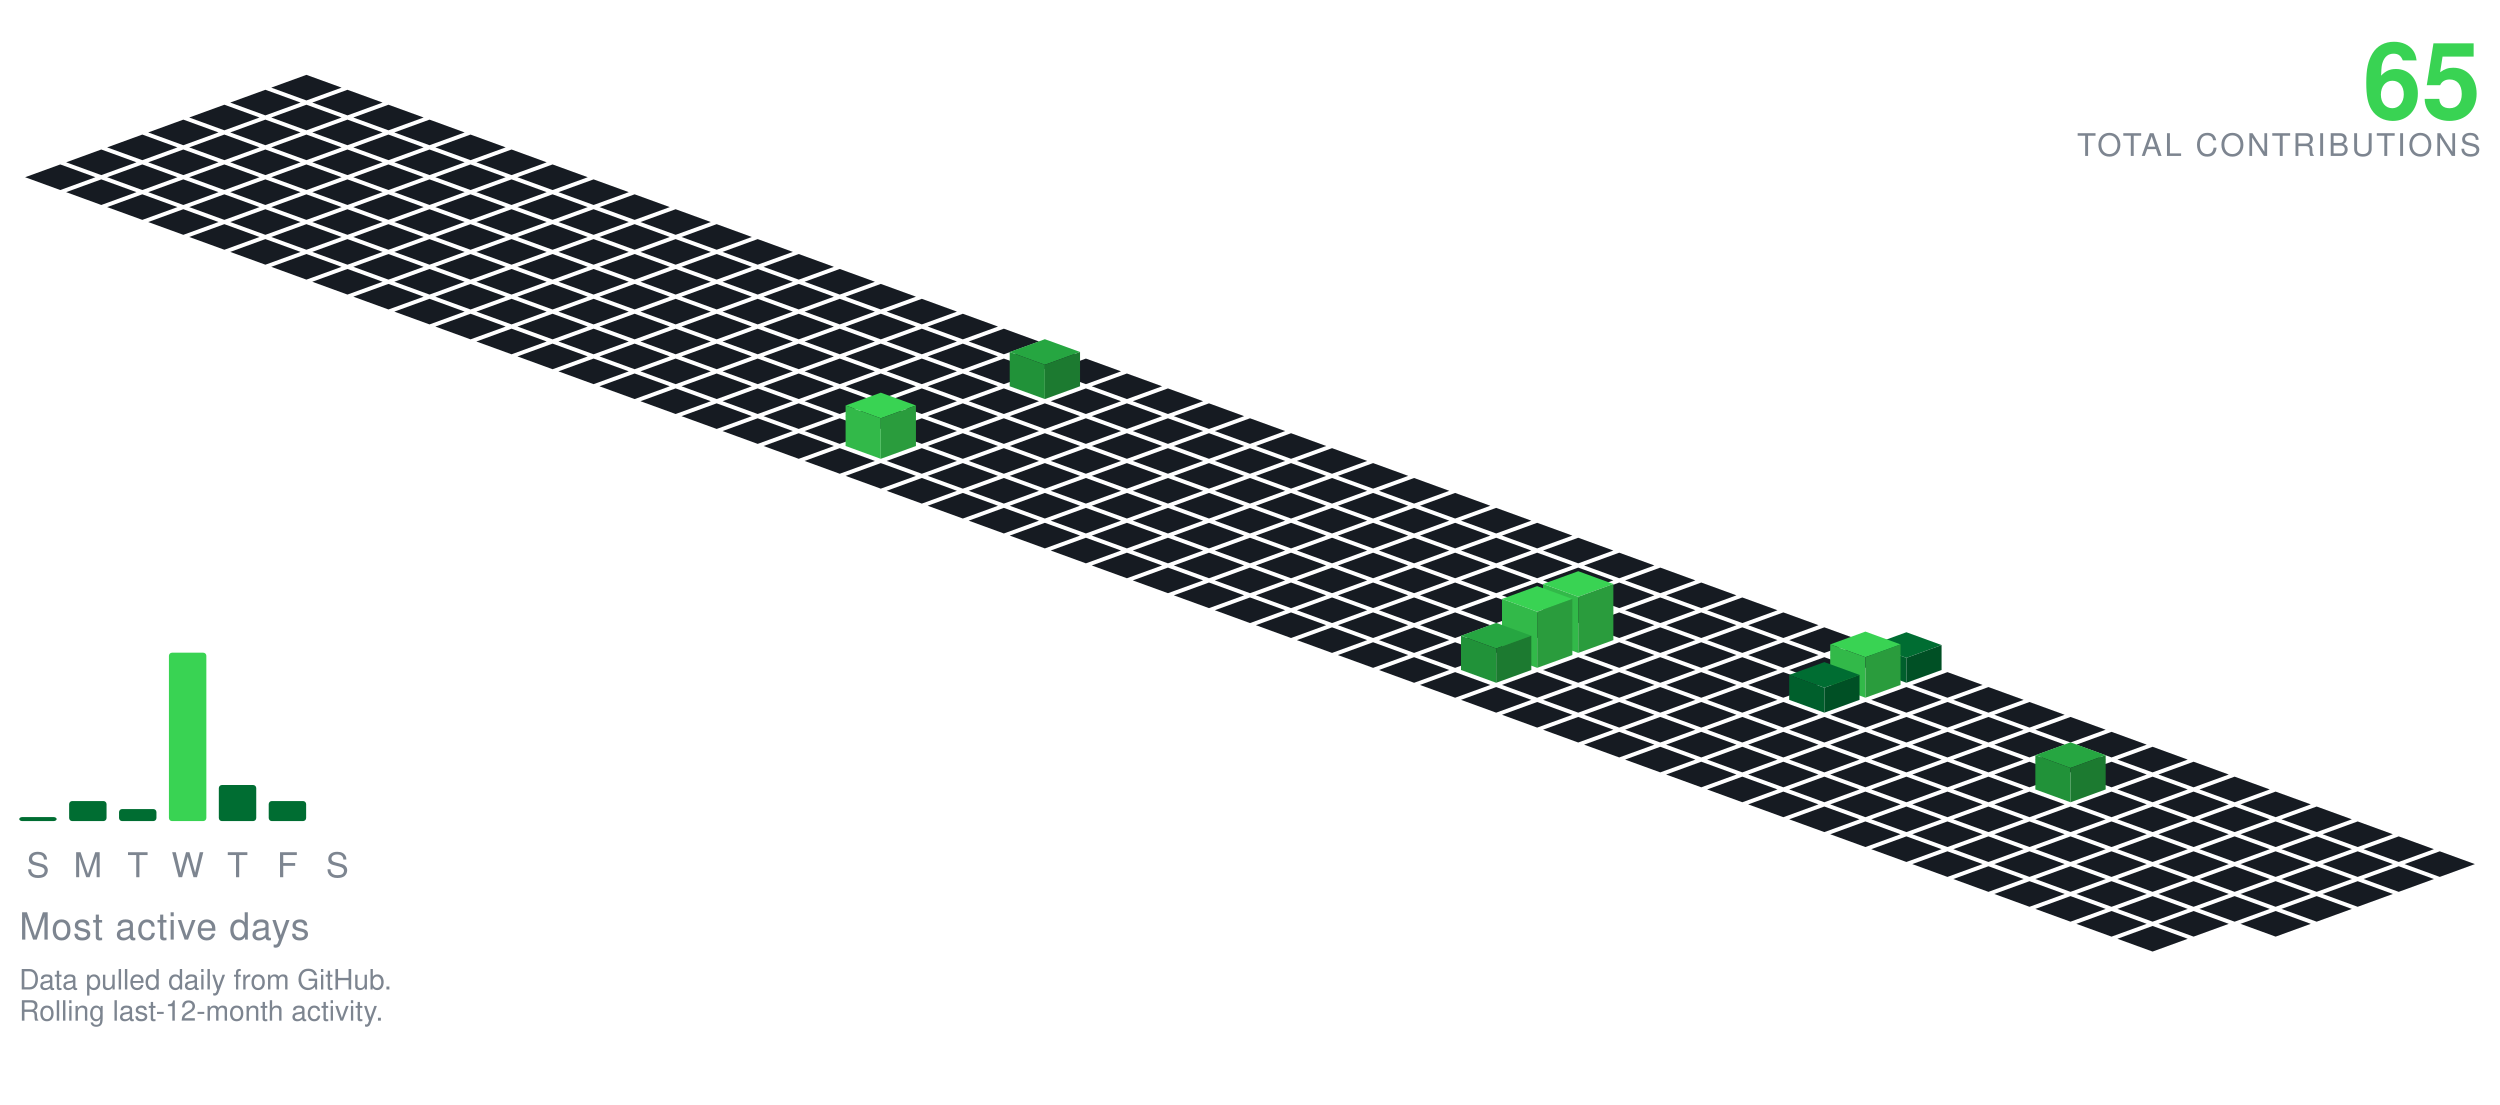
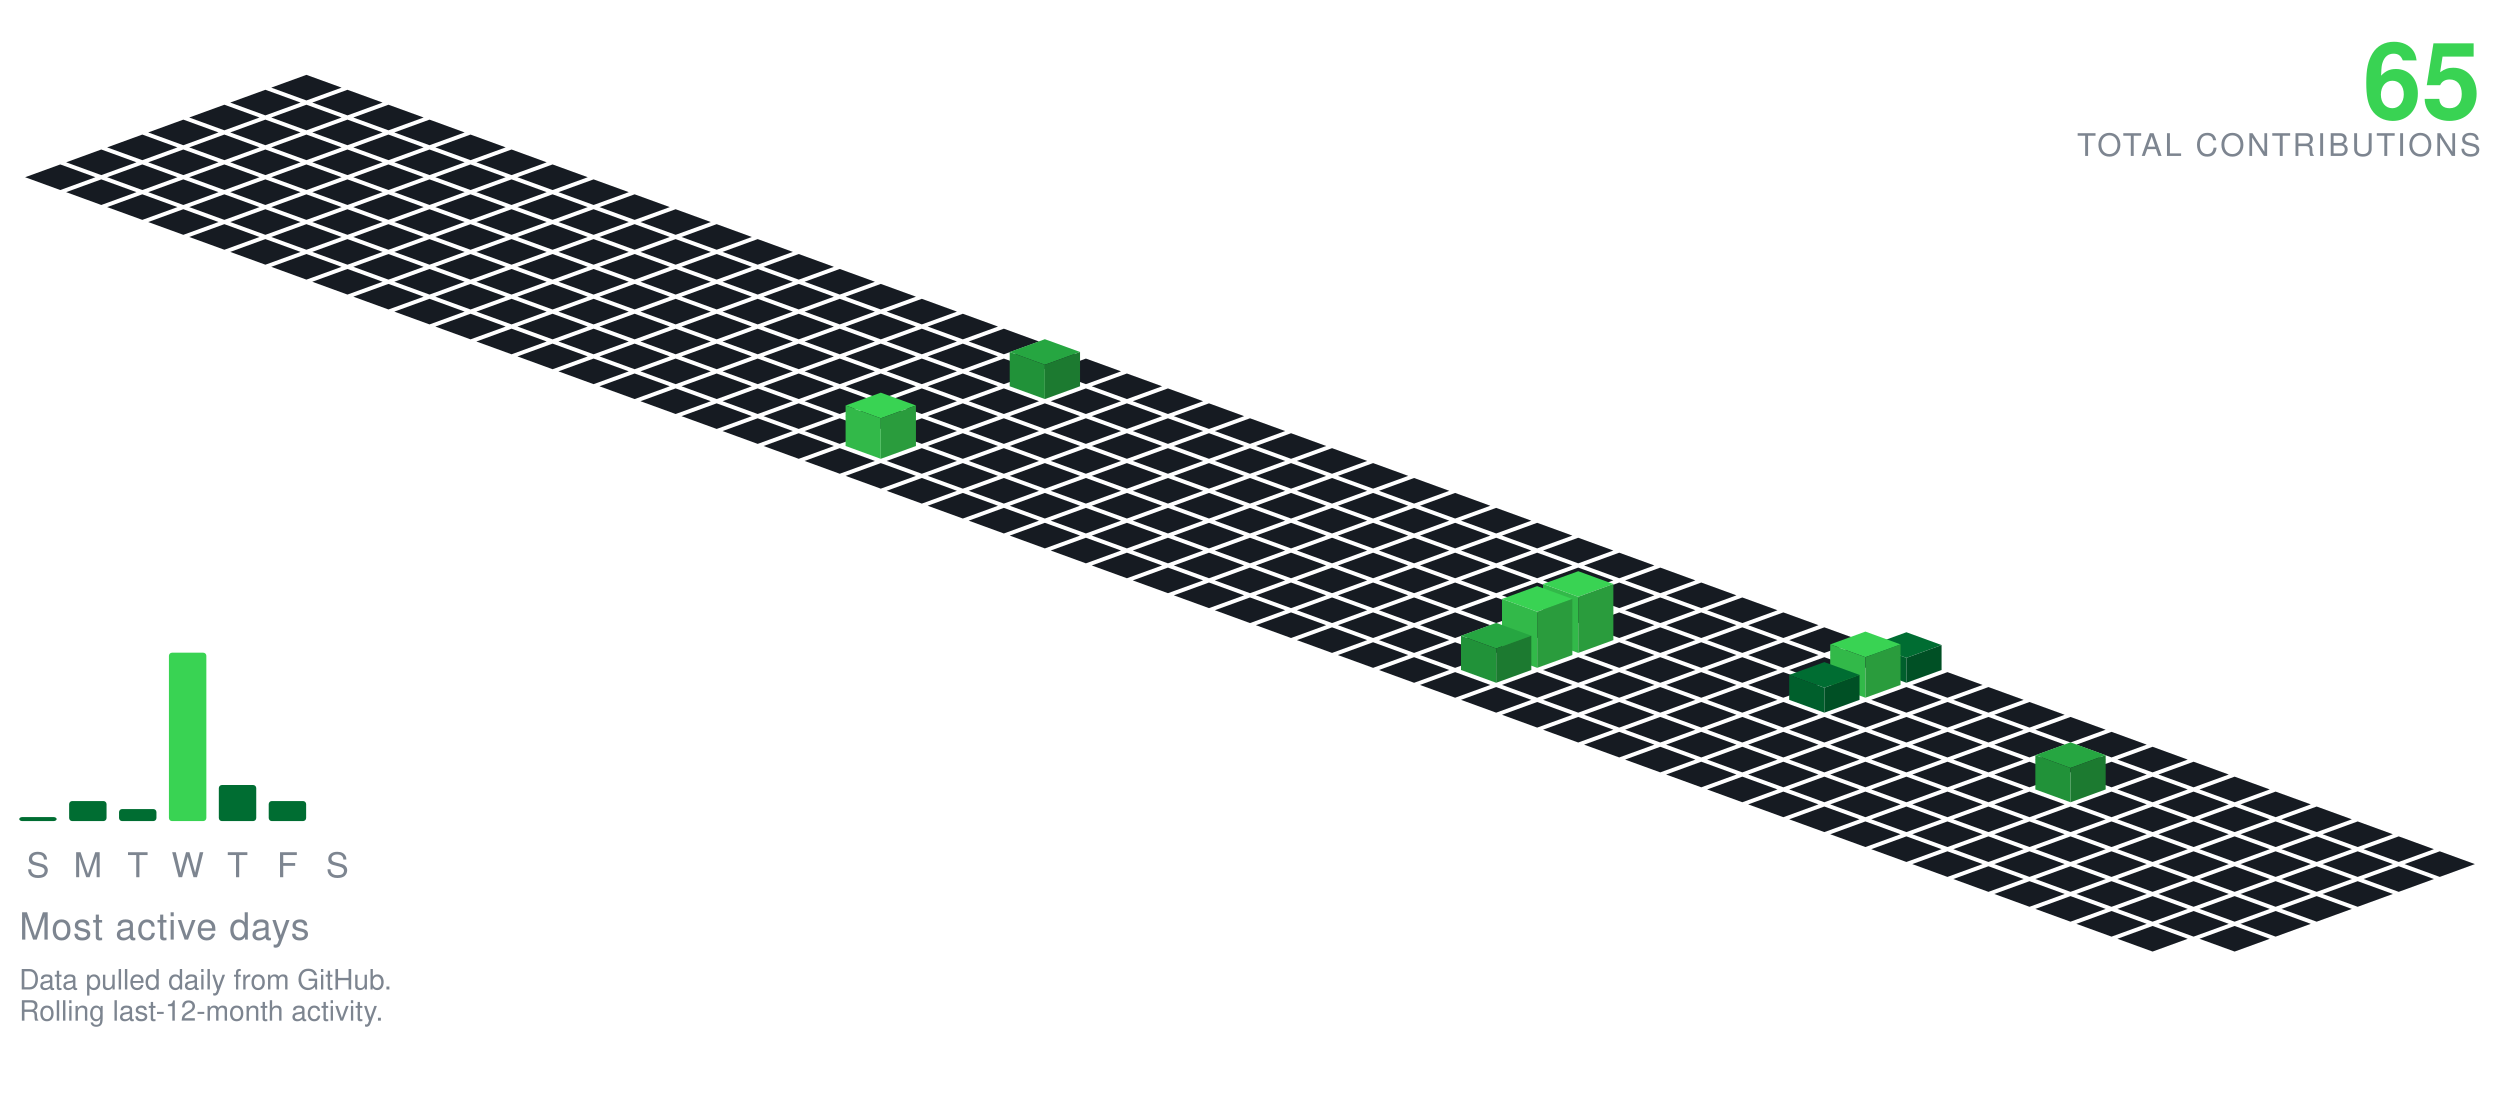
<svg xmlns="http://www.w3.org/2000/svg" viewBox="-98.09 -24.00 801.34 354.30" width="801" height="354">
  <polygon points="0.00,0.00 11.28,4.10 0.00,8.21 -11.28,4.10" fill="#161b22" />
  <polygon points="-13.16,4.79 -1.88,8.89 -13.16,13.00 -24.43,8.89" fill="#161b22" />
  <polygon points="13.16,4.79 24.43,8.89 13.16,13.00 1.88,8.89" fill="#161b22" />
  <polygon points="-26.31,9.58 -15.04,13.68 -26.31,17.79 -37.59,13.68" fill="#161b22" />
  <polygon points="0.00,9.58 11.28,13.68 0.00,17.79 -11.28,13.68" fill="#161b22" />
  <polygon points="26.31,9.58 37.59,13.68 26.31,17.79 15.04,13.68" fill="#161b22" />
  <polygon points="-39.47,14.36 -28.19,18.47 -39.47,22.57 -50.74,18.47" fill="#161b22" />
  <polygon points="-13.16,14.36 -1.88,18.47 -13.16,22.57 -24.43,18.47" fill="#161b22" />
  <polygon points="13.16,14.36 24.43,18.47 13.16,22.57 1.88,18.47" fill="#161b22" />
  <polygon points="39.47,14.36 50.74,18.47 39.47,22.57 28.19,18.47" fill="#161b22" />
  <polygon points="-52.62,19.15 -41.35,23.26 -52.62,27.36 -63.90,23.26" fill="#161b22" />
  <polygon points="-26.31,19.15 -15.04,23.26 -26.31,27.36 -37.59,23.26" fill="#161b22" />
  <polygon points="0.00,19.15 11.28,23.26 0.00,27.36 -11.28,23.26" fill="#161b22" />
  <polygon points="26.31,19.15 37.59,23.26 26.31,27.36 15.04,23.26" fill="#161b22" />
  <polygon points="52.62,19.15 63.90,23.26 52.62,27.36 41.35,23.26" fill="#161b22" />
  <polygon points="-65.78,23.94 -54.50,28.05 -65.78,32.15 -77.05,28.05" fill="#161b22" />
  <polygon points="-39.47,23.94 -28.19,28.05 -39.47,32.15 -50.74,28.05" fill="#161b22" />
  <polygon points="-13.16,23.94 -1.88,28.05 -13.16,32.15 -24.43,28.05" fill="#161b22" />
  <polygon points="13.16,23.94 24.43,28.05 13.16,32.15 1.88,28.05" fill="#161b22" />
  <polygon points="39.47,23.94 50.74,28.05 39.47,32.15 28.19,28.05" fill="#161b22" />
  <polygon points="65.78,23.94 77.05,28.05 65.78,32.15 54.50,28.05" fill="#161b22" />
  <polygon points="-78.93,28.73 -67.66,32.83 -78.93,36.94 -90.21,32.83" fill="#161b22" />
  <polygon points="-52.62,28.73 -41.35,32.83 -52.62,36.94 -63.90,32.83" fill="#161b22" />
  <polygon points="-26.31,28.73 -15.04,32.83 -26.31,36.94 -37.59,32.83" fill="#161b22" />
  <polygon points="0.00,28.73 11.28,32.83 0.00,36.94 -11.28,32.83" fill="#161b22" />
  <polygon points="26.31,28.73 37.59,32.83 26.31,36.94 15.04,32.83" fill="#161b22" />
  <polygon points="52.62,28.73 63.90,32.83 52.62,36.94 41.35,32.83" fill="#161b22" />
  <polygon points="78.93,28.73 90.21,32.83 78.93,36.94 67.66,32.83" fill="#161b22" />
  <polygon points="-65.78,33.52 -54.50,37.62 -65.78,41.73 -77.05,37.62" fill="#161b22" />
  <polygon points="-39.47,33.52 -28.19,37.62 -39.47,41.73 -50.74,37.62" fill="#161b22" />
  <polygon points="-13.16,33.52 -1.88,37.62 -13.16,41.73 -24.43,37.62" fill="#161b22" />
  <polygon points="13.16,33.52 24.43,37.62 13.16,41.73 1.88,37.62" fill="#161b22" />
  <polygon points="39.47,33.52 50.74,37.62 39.47,41.73 28.19,37.62" fill="#161b22" />
  <polygon points="65.78,33.52 77.05,37.62 65.78,41.73 54.50,37.62" fill="#161b22" />
  <polygon points="92.09,33.52 103.37,37.62 92.09,41.73 80.81,37.62" fill="#161b22" />
  <polygon points="-52.62,38.31 -41.35,42.41 -52.62,46.51 -63.90,42.41" fill="#161b22" />
  <polygon points="-26.31,38.31 -15.04,42.41 -26.31,46.51 -37.59,42.41" fill="#161b22" />
  <polygon points="0.00,38.31 11.28,42.41 0.00,46.51 -11.28,42.41" fill="#161b22" />
  <polygon points="26.31,38.31 37.59,42.41 26.31,46.51 15.04,42.41" fill="#161b22" />
  <polygon points="52.62,38.31 63.90,42.41 52.62,46.51 41.35,42.41" fill="#161b22" />
  <polygon points="78.93,38.31 90.21,42.41 78.93,46.51 67.66,42.41" fill="#161b22" />
  <polygon points="105.25,38.31 116.52,42.41 105.25,46.51 93.97,42.41" fill="#161b22" />
  <polygon points="-39.47,43.09 -28.19,47.20 -39.47,51.30 -50.74,47.20" fill="#161b22" />
  <polygon points="-13.16,43.09 -1.88,47.20 -13.16,51.30 -24.43,47.20" fill="#161b22" />
  <polygon points="13.16,43.09 24.43,47.20 13.16,51.30 1.88,47.20" fill="#161b22" />
  <polygon points="39.47,43.09 50.74,47.20 39.47,51.30 28.19,47.20" fill="#161b22" />
  <polygon points="65.78,43.09 77.05,47.20 65.78,51.30 54.50,47.20" fill="#161b22" />
  <polygon points="92.09,43.09 103.37,47.20 92.09,51.30 80.81,47.20" fill="#161b22" />
  <polygon points="118.40,43.09 129.68,47.20 118.40,51.30 107.12,47.20" fill="#161b22" />
  <polygon points="-26.31,47.88 -15.04,51.99 -26.31,56.09 -37.59,51.99" fill="#161b22" />
  <polygon points="0.00,47.88 11.28,51.99 0.00,56.09 -11.28,51.99" fill="#161b22" />
  <polygon points="26.31,47.88 37.59,51.99 26.31,56.09 15.04,51.99" fill="#161b22" />
  <polygon points="52.62,47.88 63.90,51.99 52.62,56.09 41.35,51.99" fill="#161b22" />
  <polygon points="78.93,47.88 90.21,51.99 78.93,56.09 67.66,51.99" fill="#161b22" />
  <polygon points="105.25,47.88 116.52,51.99 105.25,56.09 93.97,51.99" fill="#161b22" />
  <polygon points="131.56,47.88 142.83,51.99 131.56,56.09 120.28,51.99" fill="#161b22" />
  <polygon points="-13.16,52.67 -1.88,56.78 -13.16,60.88 -24.43,56.78" fill="#161b22" />
  <polygon points="13.16,52.67 24.43,56.78 13.16,60.88 1.88,56.78" fill="#161b22" />
  <polygon points="39.47,52.67 50.74,56.78 39.47,60.88 28.19,56.78" fill="#161b22" />
  <polygon points="65.78,52.67 77.05,56.78 65.78,60.88 54.50,56.78" fill="#161b22" />
  <polygon points="92.09,52.67 103.37,56.78 92.09,60.88 80.81,56.78" fill="#161b22" />
  <polygon points="118.40,52.67 129.68,56.78 118.40,60.88 107.12,56.78" fill="#161b22" />
  <polygon points="144.71,52.67 155.99,56.78 144.71,60.88 133.44,56.78" fill="#161b22" />
  <polygon points="0.00,57.46 11.28,61.56 0.00,65.67 -11.28,61.56" fill="#161b22" />
  <polygon points="26.31,57.46 37.59,61.56 26.31,65.67 15.04,61.56" fill="#161b22" />
  <polygon points="52.62,57.46 63.90,61.56 52.62,65.67 41.35,61.56" fill="#161b22" />
  <polygon points="78.93,57.46 90.21,61.56 78.93,65.67 67.66,61.56" fill="#161b22" />
  <polygon points="105.25,57.46 116.52,61.56 105.25,65.67 93.97,61.56" fill="#161b22" />
  <polygon points="131.56,57.46 142.83,61.56 131.56,65.67 120.28,61.56" fill="#161b22" />
  <polygon points="157.87,57.46 169.14,61.56 157.87,65.67 146.59,61.56" fill="#161b22" />
  <polygon points="13.16,62.25 24.43,66.35 13.16,70.46 1.88,66.35" fill="#161b22" />
  <polygon points="39.47,62.25 50.74,66.35 39.47,70.46 28.19,66.35" fill="#161b22" />
  <polygon points="65.78,62.25 77.05,66.35 65.78,70.46 54.50,66.35" fill="#161b22" />
  <polygon points="92.09,62.25 103.37,66.35 92.09,70.46 80.81,66.35" fill="#161b22" />
  <polygon points="118.40,62.25 129.68,66.35 118.40,70.46 107.12,66.35" fill="#161b22" />
  <polygon points="144.71,62.25 155.99,66.35 144.71,70.46 133.44,66.35" fill="#161b22" />
  <polygon points="171.02,62.25 182.30,66.35 171.02,70.46 159.75,66.35" fill="#161b22" />
  <polygon points="26.31,67.04 37.59,71.14 26.31,75.24 15.04,71.14" fill="#161b22" />
  <polygon points="52.62,67.04 63.90,71.14 52.62,75.24 41.35,71.14" fill="#161b22" />
  <polygon points="78.93,67.04 90.21,71.14 78.93,75.24 67.66,71.14" fill="#161b22" />
  <polygon points="105.25,67.04 116.52,71.14 105.25,75.24 93.97,71.14" fill="#161b22" />
  <polygon points="131.56,67.04 142.83,71.14 131.56,75.24 120.28,71.14" fill="#161b22" />
  <polygon points="157.87,67.04 169.14,71.14 157.87,75.24 146.59,71.14" fill="#161b22" />
  <polygon points="184.18,67.04 195.46,71.14 184.18,75.24 172.90,71.14" fill="#161b22" />
  <polygon points="39.47,71.82 50.74,75.93 39.47,80.03 28.19,75.93" fill="#161b22" />
  <polygon points="65.78,71.82 77.05,75.93 65.78,80.03 54.50,75.93" fill="#161b22" />
  <polygon points="92.09,71.82 103.37,75.93 92.09,80.03 80.81,75.93" fill="#161b22" />
  <polygon points="118.40,71.82 129.68,75.93 118.40,80.03 107.12,75.93" fill="#161b22" />
  <polygon points="144.71,71.82 155.99,75.93 144.71,80.03 133.44,75.93" fill="#161b22" />
  <polygon points="171.02,71.82 182.30,75.93 171.02,80.03 159.75,75.93" fill="#161b22" />
  <polygon points="197.34,71.82 208.61,75.93 197.34,80.03 186.06,75.93" fill="#161b22" />
  <polygon points="52.62,76.61 63.90,80.72 52.62,84.82 41.35,80.72" fill="#161b22" />
  <polygon points="78.93,76.61 90.21,80.72 78.93,84.82 67.66,80.72" fill="#161b22" />
  <polygon points="105.25,76.61 116.52,80.72 105.25,84.82 93.97,80.72" fill="#161b22" />
  <polygon points="131.56,76.61 142.83,80.72 131.56,84.82 120.28,80.72" fill="#161b22" />
  <polygon points="157.87,76.61 169.14,80.72 157.87,84.82 146.59,80.72" fill="#161b22" />
  <polygon points="184.18,76.61 195.46,80.72 184.18,84.82 172.90,80.72" fill="#161b22" />
  <polygon points="210.49,76.61 221.77,80.72 210.49,84.82 199.21,80.72" fill="#161b22" />
  <polygon points="65.78,81.40 77.05,85.51 65.78,89.61 54.50,85.51" fill="#161b22" />
  <polygon points="92.09,81.40 103.37,85.51 92.09,89.61 80.81,85.51" fill="#161b22" />
  <polygon points="118.40,81.40 129.68,85.51 118.40,89.61 107.12,85.51" fill="#161b22" />
  <polygon points="144.71,81.40 155.99,85.51 144.71,89.61 133.44,85.51" fill="#161b22" />
  <polygon points="171.02,81.40 182.30,85.51 171.02,89.61 159.75,85.51" fill="#161b22" />
  <polygon points="197.34,81.40 208.61,85.51 197.34,89.61 186.06,85.51" fill="#161b22" />
  <polygon points="223.65,81.40 234.92,85.51 223.65,89.61 212.37,85.51" fill="#161b22" />
  <polygon points="78.93,86.19 90.21,90.29 78.93,94.40 67.66,90.29" fill="#161b22" />
  <polygon points="105.25,86.19 116.52,90.29 105.25,94.40 93.97,90.29" fill="#161b22" />
  <polygon points="131.56,86.19 142.83,90.29 131.56,94.40 120.28,90.29" fill="#161b22" />
  <polygon points="157.87,86.19 169.14,90.29 157.87,94.40 146.59,90.29" fill="#161b22" />
  <polygon points="184.18,86.19 195.46,90.29 184.18,94.40 172.90,90.29" fill="#161b22" />
  <polygon points="210.49,86.19 221.77,90.29 210.49,94.40 199.21,90.29" fill="#161b22" />
  <polygon points="236.80,86.19 248.08,90.29 236.80,94.40 225.53,90.29" fill="#161b22" />
  <polygon points="92.09,90.98 103.37,95.08 92.09,99.19 80.81,95.08" fill="#161b22" />
  <polygon points="118.40,90.98 129.68,95.08 118.40,99.19 107.12,95.08" fill="#161b22" />
  <polygon points="144.71,90.98 155.99,95.08 144.71,99.19 133.44,95.08" fill="#161b22" />
  <polygon points="171.02,90.98 182.30,95.08 171.02,99.19 159.75,95.08" fill="#161b22" />
  <polygon points="197.34,90.98 208.61,95.08 197.34,99.19 186.06,95.08" fill="#161b22" />
  <polygon points="223.65,90.98 234.92,95.08 223.65,99.19 212.37,95.08" fill="#161b22" />
  <polygon points="249.96,90.98 261.23,95.08 249.96,99.19 238.68,95.08" fill="#161b22" />
  <polygon points="105.25,95.77 116.52,99.87 105.25,103.97 93.97,99.87" fill="#161b22" />
  <polygon points="131.56,95.77 142.83,99.87 131.56,103.97 120.28,99.87" fill="#161b22" />
  <polygon points="157.87,95.77 169.14,99.87 157.87,103.97 146.59,99.87" fill="#161b22" />
  <polygon points="184.18,95.77 195.46,99.87 184.18,103.97 172.90,99.87" fill="#161b22" />
  <polygon points="210.49,95.77 221.77,99.87 210.49,103.97 199.21,99.87" fill="#161b22" />
  <polygon points="263.11,95.77 274.39,99.87 263.11,103.97 251.84,99.87" fill="#161b22" />
  <polygon points="236.80,84.77 248.08,88.87 236.80,92.97 225.53,88.87" fill="#26a641" />
  <polygon points="225.53,99.87 225.53,88.87 236.80,92.97 236.80,103.97" fill="#219239" />
  <polygon points="236.80,103.97 236.80,92.97 248.08,88.87 248.08,99.87" fill="#1c7a30" />
  <polygon points="118.40,100.55 129.68,104.66 118.40,108.76 107.12,104.66" fill="#161b22" />
  <polygon points="144.71,100.55 155.99,104.66 144.71,108.76 133.44,104.66" fill="#161b22" />
  <polygon points="171.02,100.55 182.30,104.66 171.02,108.76 159.75,104.66" fill="#161b22" />
  <polygon points="197.34,100.55 208.61,104.66 197.34,108.76 186.06,104.66" fill="#161b22" />
  <polygon points="223.65,100.55 234.92,104.66 223.65,108.76 212.37,104.66" fill="#161b22" />
  <polygon points="249.96,100.55 261.23,104.66 249.96,108.76 238.68,104.66" fill="#161b22" />
  <polygon points="276.27,100.55 287.55,104.66 276.27,108.76 264.99,104.66" fill="#161b22" />
  <polygon points="131.56,105.34 142.83,109.45 131.56,113.55 120.28,109.45" fill="#161b22" />
  <polygon points="157.87,105.34 169.14,109.45 157.87,113.55 146.59,109.45" fill="#161b22" />
  <polygon points="184.18,105.34 195.46,109.45 184.18,113.55 172.90,109.45" fill="#161b22" />
  <polygon points="210.49,105.34 221.77,109.45 210.49,113.55 199.21,109.45" fill="#161b22" />
  <polygon points="236.80,105.34 248.08,109.45 236.80,113.55 225.53,109.45" fill="#161b22" />
  <polygon points="263.11,105.34 274.39,109.45 263.11,113.55 251.84,109.45" fill="#161b22" />
  <polygon points="289.43,105.34 300.70,109.45 289.43,113.55 278.15,109.45" fill="#161b22" />
  <polygon points="144.71,110.13 155.99,114.23 144.71,118.34 133.44,114.23" fill="#161b22" />
  <polygon points="171.02,110.13 182.30,114.23 171.02,118.34 159.75,114.23" fill="#161b22" />
  <polygon points="197.34,110.13 208.61,114.23 197.34,118.34 186.06,114.23" fill="#161b22" />
  <polygon points="223.65,110.13 234.92,114.23 223.65,118.34 212.37,114.23" fill="#161b22" />
  <polygon points="249.96,110.13 261.23,114.23 249.96,118.34 238.68,114.23" fill="#161b22" />
  <polygon points="276.27,110.13 287.55,114.23 276.27,118.34 264.99,114.23" fill="#161b22" />
  <polygon points="302.58,110.13 313.86,114.23 302.58,118.34 291.30,114.23" fill="#161b22" />
  <polygon points="157.87,114.92 169.14,119.02 157.87,123.13 146.59,119.02" fill="#161b22" />
  <polygon points="210.49,114.92 221.77,119.02 210.49,123.13 199.21,119.02" fill="#161b22" />
  <polygon points="236.80,114.92 248.08,119.02 236.80,123.13 225.53,119.02" fill="#161b22" />
  <polygon points="263.11,114.92 274.39,119.02 263.11,123.13 251.84,119.02" fill="#161b22" />
  <polygon points="289.43,114.92 300.70,119.02 289.43,123.13 278.15,119.02" fill="#161b22" />
  <polygon points="315.74,114.92 327.01,119.02 315.74,123.13 304.46,119.02" fill="#161b22" />
  <polygon points="184.18,101.92 195.46,106.02 184.18,110.13 172.90,106.02" fill="#39d353" />
  <polygon points="172.90,119.02 172.90,106.02 184.18,110.13 184.18,123.13" fill="#32b949" />
  <polygon points="184.18,123.13 184.18,110.13 195.46,106.02 195.46,119.02" fill="#2a9c3d" />
  <polygon points="171.02,119.71 182.30,123.81 171.02,127.92 159.75,123.81" fill="#161b22" />
  <polygon points="197.34,119.71 208.61,123.81 197.34,127.92 186.06,123.81" fill="#161b22" />
  <polygon points="223.65,119.71 234.92,123.81 223.65,127.92 212.37,123.81" fill="#161b22" />
  <polygon points="249.96,119.71 261.23,123.81 249.96,127.92 238.68,123.81" fill="#161b22" />
  <polygon points="276.27,119.71 287.55,123.81 276.27,127.92 264.99,123.81" fill="#161b22" />
  <polygon points="302.58,119.71 313.86,123.81 302.58,127.92 291.30,123.81" fill="#161b22" />
  <polygon points="328.89,119.71 340.17,123.81 328.89,127.92 317.62,123.81" fill="#161b22" />
  <polygon points="184.18,124.50 195.46,128.60 184.18,132.70 172.90,128.60" fill="#161b22" />
  <polygon points="210.49,124.50 221.77,128.60 210.49,132.70 199.21,128.60" fill="#161b22" />
  <polygon points="236.80,124.50 248.08,128.60 236.80,132.70 225.53,128.60" fill="#161b22" />
  <polygon points="263.11,124.50 274.39,128.60 263.11,132.70 251.84,128.60" fill="#161b22" />
  <polygon points="289.43,124.50 300.70,128.60 289.43,132.70 278.15,128.60" fill="#161b22" />
  <polygon points="315.74,124.50 327.01,128.60 315.74,132.70 304.46,128.60" fill="#161b22" />
  <polygon points="342.05,124.50 353.32,128.60 342.05,132.70 330.77,128.60" fill="#161b22" />
  <polygon points="197.34,129.28 208.61,133.39 197.34,137.49 186.06,133.39" fill="#161b22" />
  <polygon points="223.65,129.28 234.92,133.39 223.65,137.49 212.37,133.39" fill="#161b22" />
  <polygon points="249.96,129.28 261.23,133.39 249.96,137.49 238.68,133.39" fill="#161b22" />
  <polygon points="276.27,129.28 287.55,133.39 276.27,137.49 264.99,133.39" fill="#161b22" />
  <polygon points="302.58,129.28 313.86,133.39 302.58,137.49 291.30,133.39" fill="#161b22" />
  <polygon points="328.89,129.28 340.17,133.39 328.89,137.49 317.62,133.39" fill="#161b22" />
  <polygon points="355.20,129.28 366.48,133.39 355.20,137.49 343.93,133.39" fill="#161b22" />
  <polygon points="210.49,134.07 221.77,138.18 210.49,142.28 199.21,138.18" fill="#161b22" />
  <polygon points="236.80,134.07 248.08,138.18 236.80,142.28 225.53,138.18" fill="#161b22" />
  <polygon points="263.11,134.07 274.39,138.18 263.11,142.28 251.84,138.18" fill="#161b22" />
  <polygon points="289.43,134.07 300.70,138.18 289.43,142.28 278.15,138.18" fill="#161b22" />
  <polygon points="315.74,134.07 327.01,138.18 315.74,142.28 304.46,138.18" fill="#161b22" />
  <polygon points="342.05,134.07 353.32,138.18 342.05,142.28 330.77,138.18" fill="#161b22" />
  <polygon points="368.36,134.07 379.64,138.18 368.36,142.28 357.08,138.18" fill="#161b22" />
  <polygon points="223.65,138.86 234.92,142.96 223.65,147.07 212.37,142.96" fill="#161b22" />
  <polygon points="249.96,138.86 261.23,142.96 249.96,147.07 238.68,142.96" fill="#161b22" />
  <polygon points="276.27,138.86 287.55,142.96 276.27,147.07 264.99,142.96" fill="#161b22" />
  <polygon points="302.58,138.86 313.86,142.96 302.58,147.07 291.30,142.96" fill="#161b22" />
  <polygon points="328.89,138.86 340.17,142.96 328.89,147.07 317.62,142.96" fill="#161b22" />
  <polygon points="355.20,138.86 366.48,142.96 355.20,147.07 343.93,142.96" fill="#161b22" />
  <polygon points="381.52,138.86 392.79,142.96 381.52,147.07 370.24,142.96" fill="#161b22" />
  <polygon points="236.80,143.65 248.08,147.75 236.80,151.86 225.53,147.75" fill="#161b22" />
  <polygon points="263.11,143.65 274.39,147.75 263.11,151.86 251.84,147.75" fill="#161b22" />
  <polygon points="289.43,143.65 300.70,147.75 289.43,151.86 278.15,147.75" fill="#161b22" />
  <polygon points="315.74,143.65 327.01,147.75 315.74,151.86 304.46,147.75" fill="#161b22" />
  <polygon points="342.05,143.65 353.32,147.75 342.05,151.86 330.77,147.75" fill="#161b22" />
  <polygon points="368.36,143.65 379.64,147.75 368.36,151.86 357.08,147.75" fill="#161b22" />
  <polygon points="394.67,143.65 405.95,147.75 394.67,151.86 383.39,147.75" fill="#161b22" />
  <polygon points="249.96,148.44 261.23,152.54 249.96,156.65 238.68,152.54" fill="#161b22" />
  <polygon points="276.27,148.44 287.55,152.54 276.27,156.65 264.99,152.54" fill="#161b22" />
  <polygon points="302.58,148.44 313.86,152.54 302.58,156.65 291.30,152.54" fill="#161b22" />
  <polygon points="328.89,148.44 340.17,152.54 328.89,156.65 317.62,152.54" fill="#161b22" />
  <polygon points="355.20,148.44 366.48,152.54 355.20,156.65 343.93,152.54" fill="#161b22" />
  <polygon points="381.52,148.44 392.79,152.54 381.52,156.65 370.24,152.54" fill="#161b22" />
  <polygon points="407.83,148.44 419.10,152.54 407.83,156.65 396.55,152.54" fill="#161b22" />
  <polygon points="263.11,153.23 274.39,157.33 263.11,161.43 251.84,157.33" fill="#161b22" />
  <polygon points="289.43,153.23 300.70,157.33 289.43,161.43 278.15,157.33" fill="#161b22" />
  <polygon points="315.74,153.23 327.01,157.33 315.74,161.43 304.46,157.33" fill="#161b22" />
  <polygon points="342.05,153.23 353.32,157.33 342.05,161.43 330.77,157.33" fill="#161b22" />
  <polygon points="368.36,153.23 379.64,157.33 368.36,161.43 357.08,157.33" fill="#161b22" />
  <polygon points="394.67,153.23 405.95,157.33 394.67,161.43 383.39,157.33" fill="#161b22" />
  <polygon points="420.98,153.23 432.26,157.33 420.98,161.43 409.71,157.33" fill="#161b22" />
  <polygon points="276.27,158.01 287.55,162.12 276.27,166.22 264.99,162.12" fill="#161b22" />
  <polygon points="302.58,158.01 313.86,162.12 302.58,166.22 291.30,162.12" fill="#161b22" />
  <polygon points="328.89,158.01 340.17,162.12 328.89,166.22 317.62,162.12" fill="#161b22" />
  <polygon points="355.20,158.01 366.48,162.12 355.20,166.22 343.93,162.12" fill="#161b22" />
  <polygon points="381.52,158.01 392.79,162.12 381.52,166.22 370.24,162.12" fill="#161b22" />
  <polygon points="407.83,158.01 419.10,162.12 407.83,166.22 396.55,162.12" fill="#161b22" />
  <polygon points="434.14,158.01 445.41,162.12 434.14,166.22 422.86,162.12" fill="#161b22" />
  <polygon points="289.43,162.80 300.70,166.91 289.43,171.01 278.15,166.91" fill="#161b22" />
  <polygon points="315.74,162.80 327.01,166.91 315.74,171.01 304.46,166.91" fill="#161b22" />
  <polygon points="342.05,162.80 353.32,166.91 342.05,171.01 330.77,166.91" fill="#161b22" />
  <polygon points="368.36,162.80 379.64,166.91 368.36,171.01 357.08,166.91" fill="#161b22" />
  <polygon points="394.67,162.80 405.95,166.91 394.67,171.01 383.39,166.91" fill="#161b22" />
  <polygon points="420.98,162.80 432.26,166.91 420.98,171.01 409.71,166.91" fill="#161b22" />
  <polygon points="447.29,162.80 458.57,166.91 447.29,171.01 436.02,166.91" fill="#161b22" />
  <polygon points="302.58,167.59 313.86,171.69 302.58,175.80 291.30,171.69" fill="#161b22" />
  <polygon points="328.89,167.59 340.17,171.69 328.89,175.80 317.62,171.69" fill="#161b22" />
  <polygon points="355.20,167.59 366.48,171.69 355.20,175.80 343.93,171.69" fill="#161b22" />
  <polygon points="381.52,167.59 392.79,171.69 381.52,175.80 370.24,171.69" fill="#161b22" />
  <polygon points="407.83,167.59 419.10,171.69 407.83,175.80 396.55,171.69" fill="#161b22" />
  <polygon points="434.14,167.59 445.41,171.69 434.14,175.80 422.86,171.69" fill="#161b22" />
  <polygon points="460.45,167.59 471.73,171.69 460.45,175.80 449.17,171.69" fill="#161b22" />
  <polygon points="315.74,172.38 327.01,176.48 315.74,180.59 304.46,176.48" fill="#161b22" />
  <polygon points="342.05,172.38 353.32,176.48 342.05,180.59 330.77,176.48" fill="#161b22" />
  <polygon points="368.36,172.38 379.64,176.48 368.36,180.59 357.08,176.48" fill="#161b22" />
  <polygon points="394.67,172.38 405.95,176.48 394.67,180.59 383.39,176.48" fill="#161b22" />
  <polygon points="420.98,172.38 432.26,176.48 420.98,180.59 409.71,176.48" fill="#161b22" />
  <polygon points="447.29,172.38 458.57,176.48 447.29,180.59 436.02,176.48" fill="#161b22" />
  <polygon points="473.61,172.38 484.88,176.48 473.61,180.59 462.33,176.48" fill="#161b22" />
  <polygon points="328.89,177.17 340.17,181.27 328.89,185.37 317.62,181.27" fill="#161b22" />
  <polygon points="355.20,177.17 366.48,181.27 355.20,185.37 343.93,181.27" fill="#161b22" />
  <polygon points="381.52,177.17 392.79,181.27 381.52,185.37 370.24,181.27" fill="#161b22" />
  <polygon points="434.14,177.17 445.41,181.27 434.14,185.37 422.86,181.27" fill="#161b22" />
  <polygon points="460.45,177.17 471.73,181.27 460.45,185.37 449.17,181.27" fill="#161b22" />
  <polygon points="486.76,177.17 498.04,181.27 486.76,185.37 475.48,181.27" fill="#161b22" />
  <polygon points="407.83,159.17 419.10,163.27 407.83,167.37 396.55,163.27" fill="#39d353" />
  <polygon points="396.55,181.27 396.55,163.27 407.83,167.37 407.83,185.37" fill="#32b949" />
  <polygon points="407.83,185.37 407.83,167.37 419.10,163.27 419.10,181.27" fill="#2a9c3d" />
  <polygon points="342.05,181.95 353.32,186.06 342.05,190.16 330.77,186.06" fill="#161b22" />
  <polygon points="368.36,181.95 379.64,186.06 368.36,190.16 357.08,186.06" fill="#161b22" />
  <polygon points="420.98,181.95 432.26,186.06 420.98,190.16 409.71,186.06" fill="#161b22" />
  <polygon points="447.29,181.95 458.57,186.06 447.29,190.16 436.02,186.06" fill="#161b22" />
  <polygon points="473.61,181.95 484.88,186.06 473.61,190.16 462.33,186.06" fill="#161b22" />
  <polygon points="499.92,181.95 511.19,186.06 499.92,190.16 488.64,186.06" fill="#161b22" />
  <polygon points="394.67,163.95 405.95,168.06 394.67,172.16 383.39,168.06" fill="#39d353" />
  <polygon points="383.39,186.06 383.39,168.06 394.67,172.16 394.67,190.16" fill="#32b949" />
  <polygon points="394.67,190.16 394.67,172.16 405.95,168.06 405.95,186.06" fill="#2a9c3d" />
  <polygon points="355.20,186.74 366.48,190.85 355.20,194.95 343.93,190.85" fill="#161b22" />
  <polygon points="407.83,186.74 419.10,190.85 407.83,194.95 396.55,190.85" fill="#161b22" />
  <polygon points="434.14,186.74 445.41,190.85 434.14,194.95 422.86,190.85" fill="#161b22" />
  <polygon points="460.45,186.74 471.73,190.85 460.45,194.95 449.17,190.85" fill="#161b22" />
  <polygon points="486.76,186.74 498.04,190.85 486.76,194.95 475.48,190.85" fill="#161b22" />
  <polygon points="513.07,178.74 524.35,182.85 513.07,186.95 501.80,182.85" fill="#006d32" />
  <polygon points="501.80,190.85 501.80,182.85 513.07,186.95 513.07,194.95" fill="#005f2c" />
  <polygon points="513.07,194.95 513.07,186.95 524.35,182.85 524.35,190.85" fill="#005025" />
  <polygon points="381.52,175.74 392.79,179.85 381.52,183.95 370.24,179.85" fill="#26a641" />
  <polygon points="370.24,190.85 370.24,179.85 381.52,183.95 381.52,194.95" fill="#219239" />
  <polygon points="381.52,194.95 381.52,183.95 392.79,179.85 392.79,190.85" fill="#1c7a30" />
  <polygon points="368.36,191.53 379.64,195.64 368.36,199.74 357.08,195.64" fill="#161b22" />
  <polygon points="394.67,191.53 405.95,195.64 394.67,199.74 383.39,195.64" fill="#161b22" />
  <polygon points="420.98,191.53 432.26,195.64 420.98,199.74 409.71,195.64" fill="#161b22" />
  <polygon points="447.29,191.53 458.57,195.64 447.29,199.74 436.02,195.64" fill="#161b22" />
  <polygon points="473.61,191.53 484.88,195.64 473.61,199.74 462.33,195.64" fill="#161b22" />
  <polygon points="526.23,191.53 537.50,195.64 526.23,199.74 514.95,195.64" fill="#161b22" />
  <polygon points="499.92,178.53 511.19,182.64 499.92,186.74 488.64,182.64" fill="#39d353" />
  <polygon points="488.64,195.64 488.64,182.64 499.92,186.74 499.92,199.74" fill="#32b949" />
  <polygon points="499.92,199.74 499.92,186.74 511.19,182.64 511.19,195.64" fill="#2a9c3d" />
  <polygon points="381.52,196.32 392.79,200.42 381.52,204.53 370.24,200.42" fill="#161b22" />
  <polygon points="407.83,196.32 419.10,200.42 407.83,204.53 396.55,200.42" fill="#161b22" />
  <polygon points="434.14,196.32 445.41,200.42 434.14,204.53 422.86,200.42" fill="#161b22" />
  <polygon points="460.45,196.32 471.73,200.42 460.45,204.53 449.17,200.42" fill="#161b22" />
  <polygon points="513.07,196.32 524.35,200.42 513.07,204.53 501.80,200.42" fill="#161b22" />
  <polygon points="539.38,196.32 550.66,200.42 539.38,204.53 528.11,200.42" fill="#161b22" />
  <polygon points="486.76,188.32 498.04,192.42 486.76,196.53 475.48,192.42" fill="#006d32" />
  <polygon points="475.48,200.42 475.48,192.42 486.76,196.53 486.76,204.53" fill="#005f2c" />
  <polygon points="486.76,204.53 486.76,196.53 498.04,192.42 498.04,200.42" fill="#005025" />
  <polygon points="394.67,201.11 405.95,205.21 394.67,209.32 383.39,205.21" fill="#161b22" />
  <polygon points="420.98,201.11 432.26,205.21 420.98,209.32 409.71,205.21" fill="#161b22" />
  <polygon points="447.29,201.11 458.57,205.21 447.29,209.32 436.02,205.21" fill="#161b22" />
  <polygon points="473.61,201.11 484.88,205.21 473.61,209.32 462.33,205.21" fill="#161b22" />
  <polygon points="499.92,201.11 511.19,205.21 499.92,209.32 488.64,205.21" fill="#161b22" />
  <polygon points="526.23,201.11 537.50,205.21 526.23,209.32 514.95,205.21" fill="#161b22" />
  <polygon points="552.54,201.11 563.82,205.21 552.54,209.32 541.26,205.21" fill="#161b22" />
  <polygon points="407.83,205.90 419.10,210.00 407.83,214.10 396.55,210.00" fill="#161b22" />
  <polygon points="434.14,205.90 445.41,210.00 434.14,214.10 422.86,210.00" fill="#161b22" />
  <polygon points="460.45,205.90 471.73,210.00 460.45,214.10 449.17,210.00" fill="#161b22" />
  <polygon points="486.76,205.90 498.04,210.00 486.76,214.10 475.48,210.00" fill="#161b22" />
  <polygon points="513.07,205.90 524.35,210.00 513.07,214.10 501.80,210.00" fill="#161b22" />
  <polygon points="539.38,205.90 550.66,210.00 539.38,214.10 528.11,210.00" fill="#161b22" />
  <polygon points="565.69,205.90 576.97,210.00 565.69,214.10 554.42,210.00" fill="#161b22" />
  <polygon points="420.98,210.68 432.26,214.79 420.98,218.89 409.71,214.79" fill="#161b22" />
  <polygon points="447.29,210.68 458.57,214.79 447.29,218.89 436.02,214.79" fill="#161b22" />
  <polygon points="473.61,210.68 484.88,214.79 473.61,218.89 462.33,214.79" fill="#161b22" />
  <polygon points="499.92,210.68 511.19,214.79 499.92,218.89 488.64,214.79" fill="#161b22" />
  <polygon points="526.23,210.68 537.50,214.79 526.23,218.89 514.95,214.79" fill="#161b22" />
  <polygon points="552.54,210.68 563.82,214.79 552.54,218.89 541.26,214.79" fill="#161b22" />
  <polygon points="578.85,210.68 590.13,214.79 578.85,218.89 567.57,214.79" fill="#161b22" />
  <polygon points="434.14,215.47 445.41,219.58 434.14,223.68 422.86,219.58" fill="#161b22" />
  <polygon points="460.45,215.47 471.73,219.58 460.45,223.68 449.17,219.58" fill="#161b22" />
  <polygon points="486.76,215.47 498.04,219.58 486.76,223.68 475.48,219.58" fill="#161b22" />
  <polygon points="513.07,215.47 524.35,219.58 513.07,223.68 501.80,219.58" fill="#161b22" />
  <polygon points="539.38,215.47 550.66,219.58 539.38,223.68 528.11,219.58" fill="#161b22" />
  <polygon points="565.69,215.47 576.97,219.58 565.69,223.68 554.42,219.58" fill="#161b22" />
  <polygon points="592.01,215.47 603.28,219.58 592.01,223.68 580.73,219.58" fill="#161b22" />
  <polygon points="447.29,220.26 458.57,224.37 447.29,228.47 436.02,224.37" fill="#161b22" />
  <polygon points="473.61,220.26 484.88,224.37 473.61,228.47 462.33,224.37" fill="#161b22" />
  <polygon points="499.92,220.26 511.19,224.37 499.92,228.47 488.64,224.37" fill="#161b22" />
  <polygon points="526.23,220.26 537.50,224.37 526.23,228.47 514.95,224.37" fill="#161b22" />
  <polygon points="552.54,220.26 563.82,224.37 552.54,228.47 541.26,224.37" fill="#161b22" />
  <polygon points="578.85,220.26 590.13,224.37 578.85,228.47 567.57,224.37" fill="#161b22" />
  <polygon points="605.16,220.26 616.44,224.37 605.16,228.47 593.89,224.37" fill="#161b22" />
  <polygon points="460.45,225.05 471.73,229.15 460.45,233.26 449.17,229.15" fill="#161b22" />
  <polygon points="486.76,225.05 498.04,229.15 486.76,233.26 475.48,229.15" fill="#161b22" />
  <polygon points="513.07,225.05 524.35,229.15 513.07,233.26 501.80,229.15" fill="#161b22" />
  <polygon points="539.38,225.05 550.66,229.15 539.38,233.26 528.11,229.15" fill="#161b22" />
  <polygon points="592.01,225.05 603.28,229.15 592.01,233.26 580.73,229.15" fill="#161b22" />
  <polygon points="618.32,225.05 629.59,229.15 618.32,233.26 607.04,229.15" fill="#161b22" />
  <polygon points="565.69,214.05 576.97,218.15 565.69,222.26 554.42,218.15" fill="#26a641" />
  <polygon points="554.42,229.15 554.42,218.15 565.69,222.26 565.69,233.26" fill="#219239" />
  <polygon points="565.69,233.26 565.69,222.26 576.97,218.15 576.97,229.15" fill="#1c7a30" />
  <polygon points="473.61,229.84 484.88,233.94 473.61,238.05 462.33,233.94" fill="#161b22" />
  <polygon points="499.92,229.84 511.19,233.94 499.92,238.05 488.64,233.94" fill="#161b22" />
  <polygon points="526.23,229.84 537.50,233.94 526.23,238.05 514.95,233.94" fill="#161b22" />
  <polygon points="552.54,229.84 563.82,233.94 552.54,238.05 541.26,233.94" fill="#161b22" />
  <polygon points="578.85,229.84 590.13,233.94 578.85,238.05 567.57,233.94" fill="#161b22" />
  <polygon points="605.16,229.84 616.44,233.94 605.16,238.05 593.89,233.94" fill="#161b22" />
  <polygon points="631.47,229.84 642.75,233.94 631.47,238.05 620.20,233.94" fill="#161b22" />
  <polygon points="486.76,234.63 498.04,238.73 486.76,242.83 475.48,238.73" fill="#161b22" />
  <polygon points="513.07,234.63 524.35,238.73 513.07,242.83 501.80,238.73" fill="#161b22" />
  <polygon points="539.38,234.63 550.66,238.73 539.38,242.83 528.11,238.73" fill="#161b22" />
  <polygon points="565.69,234.63 576.97,238.73 565.69,242.83 554.42,238.73" fill="#161b22" />
  <polygon points="592.01,234.63 603.28,238.73 592.01,242.83 580.73,238.73" fill="#161b22" />
  <polygon points="618.32,234.63 629.59,238.73 618.32,242.83 607.04,238.73" fill="#161b22" />
  <polygon points="644.63,234.63 655.91,238.73 644.63,242.83 633.35,238.73" fill="#161b22" />
  <polygon points="499.92,239.41 511.19,243.52 499.92,247.62 488.64,243.52" fill="#161b22" />
  <polygon points="526.23,239.41 537.50,243.52 526.23,247.62 514.95,243.52" fill="#161b22" />
  <polygon points="552.54,239.41 563.82,243.52 552.54,247.62 541.26,243.52" fill="#161b22" />
  <polygon points="578.85,239.41 590.13,243.52 578.85,247.62 567.57,243.52" fill="#161b22" />
  <polygon points="605.16,239.41 616.44,243.52 605.16,247.62 593.89,243.52" fill="#161b22" />
  <polygon points="631.47,239.41 642.75,243.52 631.47,247.62 620.20,243.52" fill="#161b22" />
  <polygon points="657.78,239.41 669.06,243.52 657.78,247.62 646.51,243.52" fill="#161b22" />
  <polygon points="513.07,244.20 524.35,248.31 513.07,252.41 501.80,248.31" fill="#161b22" />
  <polygon points="539.38,244.20 550.66,248.31 539.38,252.41 528.11,248.31" fill="#161b22" />
  <polygon points="565.69,244.20 576.97,248.31 565.69,252.41 554.42,248.31" fill="#161b22" />
  <polygon points="592.01,244.20 603.28,248.31 592.01,252.41 580.73,248.31" fill="#161b22" />
  <polygon points="618.32,244.20 629.59,248.31 618.32,252.41 607.04,248.31" fill="#161b22" />
  <polygon points="644.63,244.20 655.91,248.31 644.63,252.41 633.35,248.31" fill="#161b22" />
  <polygon points="670.94,244.20 682.22,248.31 670.94,252.41 659.66,248.31" fill="#161b22" />
  <polygon points="526.23,248.99 537.50,253.09 526.23,257.20 514.95,253.09" fill="#161b22" />
  <polygon points="552.54,248.99 563.82,253.09 552.54,257.20 541.26,253.09" fill="#161b22" />
  <polygon points="578.85,248.99 590.13,253.09 578.85,257.20 567.57,253.09" fill="#161b22" />
  <polygon points="605.16,248.99 616.44,253.09 605.16,257.20 593.89,253.09" fill="#161b22" />
  <polygon points="631.47,248.99 642.75,253.09 631.47,257.20 620.20,253.09" fill="#161b22" />
  <polygon points="657.78,248.99 669.06,253.09 657.78,257.20 646.51,253.09" fill="#161b22" />
  <polygon points="684.10,248.99 695.37,253.09 684.10,257.20 672.82,253.09" fill="#161b22" />
  <polygon points="539.38,253.78 550.66,257.88 539.38,261.99 528.11,257.88" fill="#161b22" />
  <polygon points="565.69,253.78 576.97,257.88 565.69,261.99 554.42,257.88" fill="#161b22" />
  <polygon points="592.01,253.78 603.28,257.88 592.01,261.99 580.73,257.88" fill="#161b22" />
  <polygon points="618.32,253.78 629.59,257.88 618.32,261.99 607.04,257.88" fill="#161b22" />
  <polygon points="644.63,253.78 655.91,257.88 644.63,261.99 633.35,257.88" fill="#161b22" />
  <polygon points="670.94,253.78 682.22,257.88 670.94,261.99 659.66,257.88" fill="#161b22" />
  <polygon points="552.54,258.57 563.82,262.67 552.54,266.78 541.26,262.67" fill="#161b22" />
  <polygon points="578.85,258.57 590.13,262.67 578.85,266.78 567.57,262.67" fill="#161b22" />
  <polygon points="605.16,258.57 616.44,262.67 605.16,266.78 593.89,262.67" fill="#161b22" />
  <polygon points="631.47,258.57 642.75,262.67 631.47,266.78 620.20,262.67" fill="#161b22" />
  <polygon points="657.78,258.57 669.06,262.67 657.78,266.78 646.51,262.67" fill="#161b22" />
  <polygon points="565.69,263.36 576.97,267.46 565.69,271.56 554.42,267.46" fill="#161b22" />
  <polygon points="592.01,263.36 603.28,267.46 592.01,271.56 580.73,267.46" fill="#161b22" />
  <polygon points="618.32,263.36 629.59,267.46 618.32,271.56 607.04,267.46" fill="#161b22" />
  <polygon points="644.63,263.36 655.91,267.46 644.63,271.56 633.35,267.46" fill="#161b22" />
  <polygon points="578.85,268.14 590.13,272.25 578.85,276.35 567.57,272.25" fill="#161b22" />
  <polygon points="605.16,268.14 616.44,272.25 605.16,276.35 593.89,272.25" fill="#161b22" />
  <polygon points="631.47,268.14 642.75,272.25 631.47,276.35 620.20,272.25" fill="#161b22" />
  <polygon points="592.01,272.93 603.28,277.04 592.01,281.14 580.73,277.04" fill="#161b22" />
+   <polygon points="618.32,272.93 629.59,277.04 618.32,281.14 607.04,277.04" fill="#161b22" />
  <text x="697.25" y="14.00" text-anchor="end" font-family="-apple-system, BlinkMacSystemFont, &quot;Segoe UI&quot;, Helvetica, Arial, sans-serif" font-size="34" font-weight="700" fill="#39d353">65</text>
  <text x="697.25" y="26.00" text-anchor="end" font-family="-apple-system, BlinkMacSystemFont, &quot;Segoe UI&quot;, Helvetica, Arial, sans-serif" font-size="10" fill="#7d8590" letter-spacing="0.8">TOTAL CONTRIBUTIONS</text>
  <rect x="-92.09" y="238.01" width="12" height="1.29" rx="1" fill="#006d32" />
  <text x="-86.09" y="257.30" text-anchor="middle" font-family="-apple-system, BlinkMacSystemFont, &quot;Segoe UI&quot;, Helvetica, Arial, sans-serif" font-size="11" fill="#7d8590">S</text>
  <rect x="-76.09" y="232.87" width="12" height="6.43" rx="1" fill="#006d32" />
  <text x="-70.09" y="257.30" text-anchor="middle" font-family="-apple-system, BlinkMacSystemFont, &quot;Segoe UI&quot;, Helvetica, Arial, sans-serif" font-size="11" fill="#7d8590">M</text>
  <rect x="-60.09" y="235.44" width="12" height="3.86" rx="1" fill="#006d32" />
  <text x="-54.09" y="257.30" text-anchor="middle" font-family="-apple-system, BlinkMacSystemFont, &quot;Segoe UI&quot;, Helvetica, Arial, sans-serif" font-size="11" fill="#7d8590">T</text>
  <rect x="-44.09" y="185.30" width="12" height="54.00" rx="1" fill="#39d353" />
  <text x="-38.09" y="257.30" text-anchor="middle" font-family="-apple-system, BlinkMacSystemFont, &quot;Segoe UI&quot;, Helvetica, Arial, sans-serif" font-size="11" fill="#7d8590">W</text>
  <rect x="-28.09" y="227.73" width="12" height="11.57" rx="1" fill="#006d32" />
  <text x="-22.09" y="257.30" text-anchor="middle" font-family="-apple-system, BlinkMacSystemFont, &quot;Segoe UI&quot;, Helvetica, Arial, sans-serif" font-size="11" fill="#7d8590">T</text>
  <rect x="-12.09" y="232.87" width="12" height="6.43" rx="1" fill="#006d32" />
  <text x="-6.09" y="257.30" text-anchor="middle" font-family="-apple-system, BlinkMacSystemFont, &quot;Segoe UI&quot;, Helvetica, Arial, sans-serif" font-size="11" fill="#7d8590">F</text>
  <rect x="3.91" y="239.30" width="12" height="0.00" rx="1" fill="#006d32" />
  <text x="9.91" y="257.30" text-anchor="middle" font-family="-apple-system, BlinkMacSystemFont, &quot;Segoe UI&quot;, Helvetica, Arial, sans-serif" font-size="11" fill="#7d8590">S</text>
  <text x="-92.09" y="277.30" font-family="-apple-system, BlinkMacSystemFont, &quot;Segoe UI&quot;, Helvetica, Arial, sans-serif" font-size="12" fill="#7d8590" letter-spacing="0.3">Most active days</text>
  <text x="-92.09" y="293.30" font-family="-apple-system, BlinkMacSystemFont, &quot;Segoe UI&quot;, Helvetica, Arial, sans-serif" font-size="9" fill="#7d8590">Data pulled daily from GitHub.</text>
  <text x="-92.09" y="303.30" font-family="-apple-system, BlinkMacSystemFont, &quot;Segoe UI&quot;, Helvetica, Arial, sans-serif" font-size="9" fill="#7d8590">Rolling last-12-month activity.</text>
</svg>
